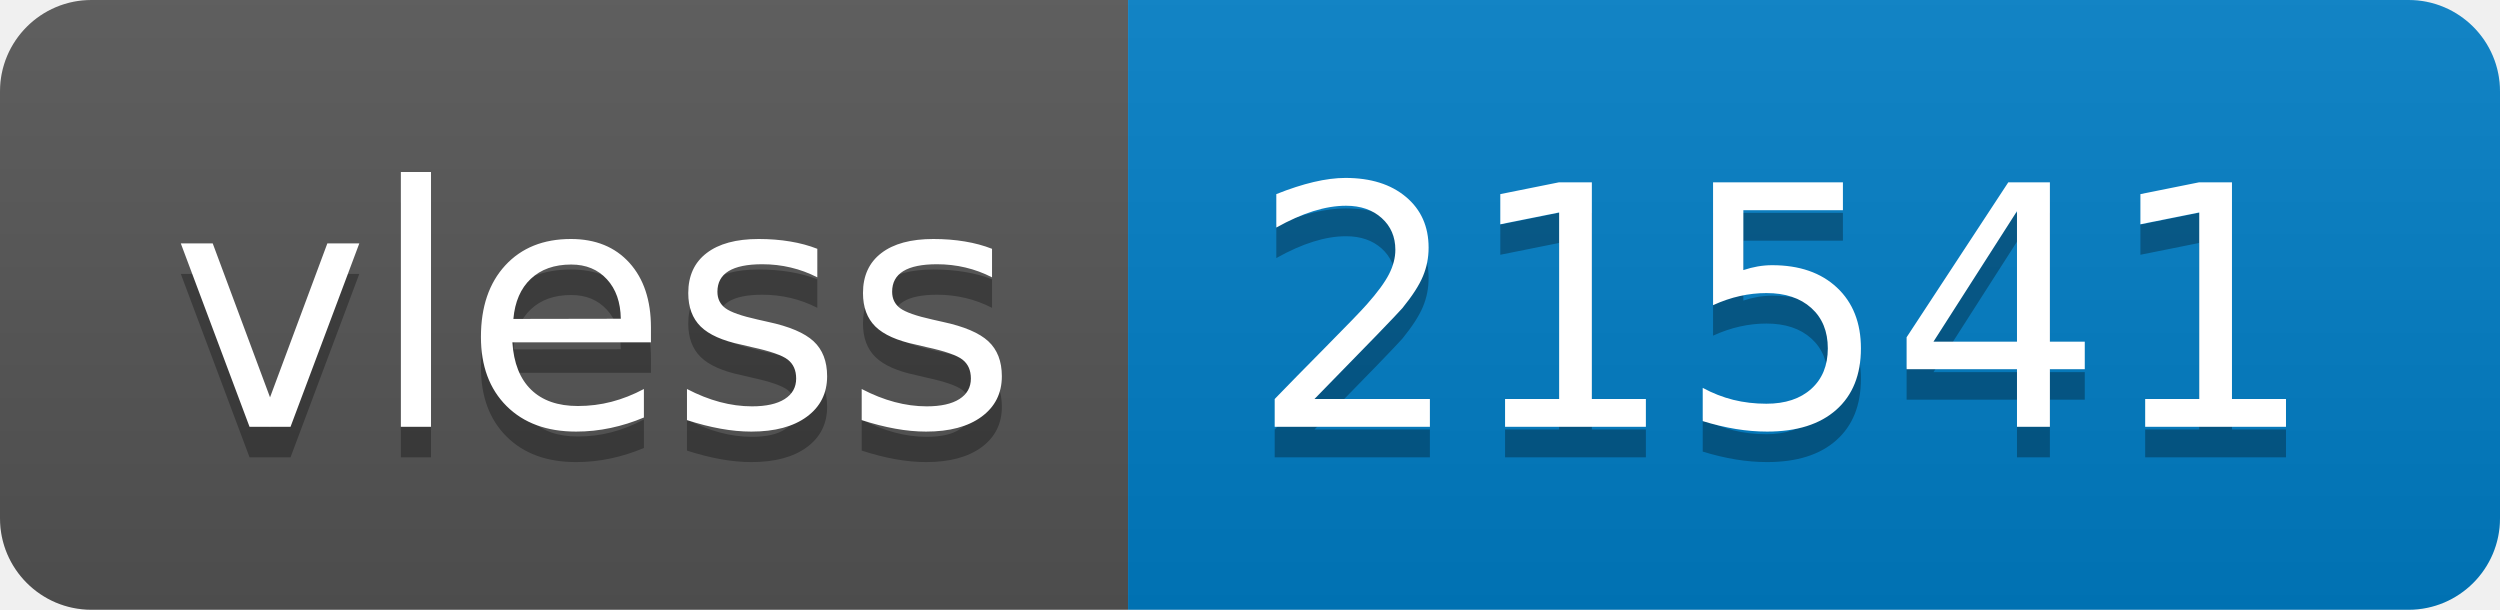
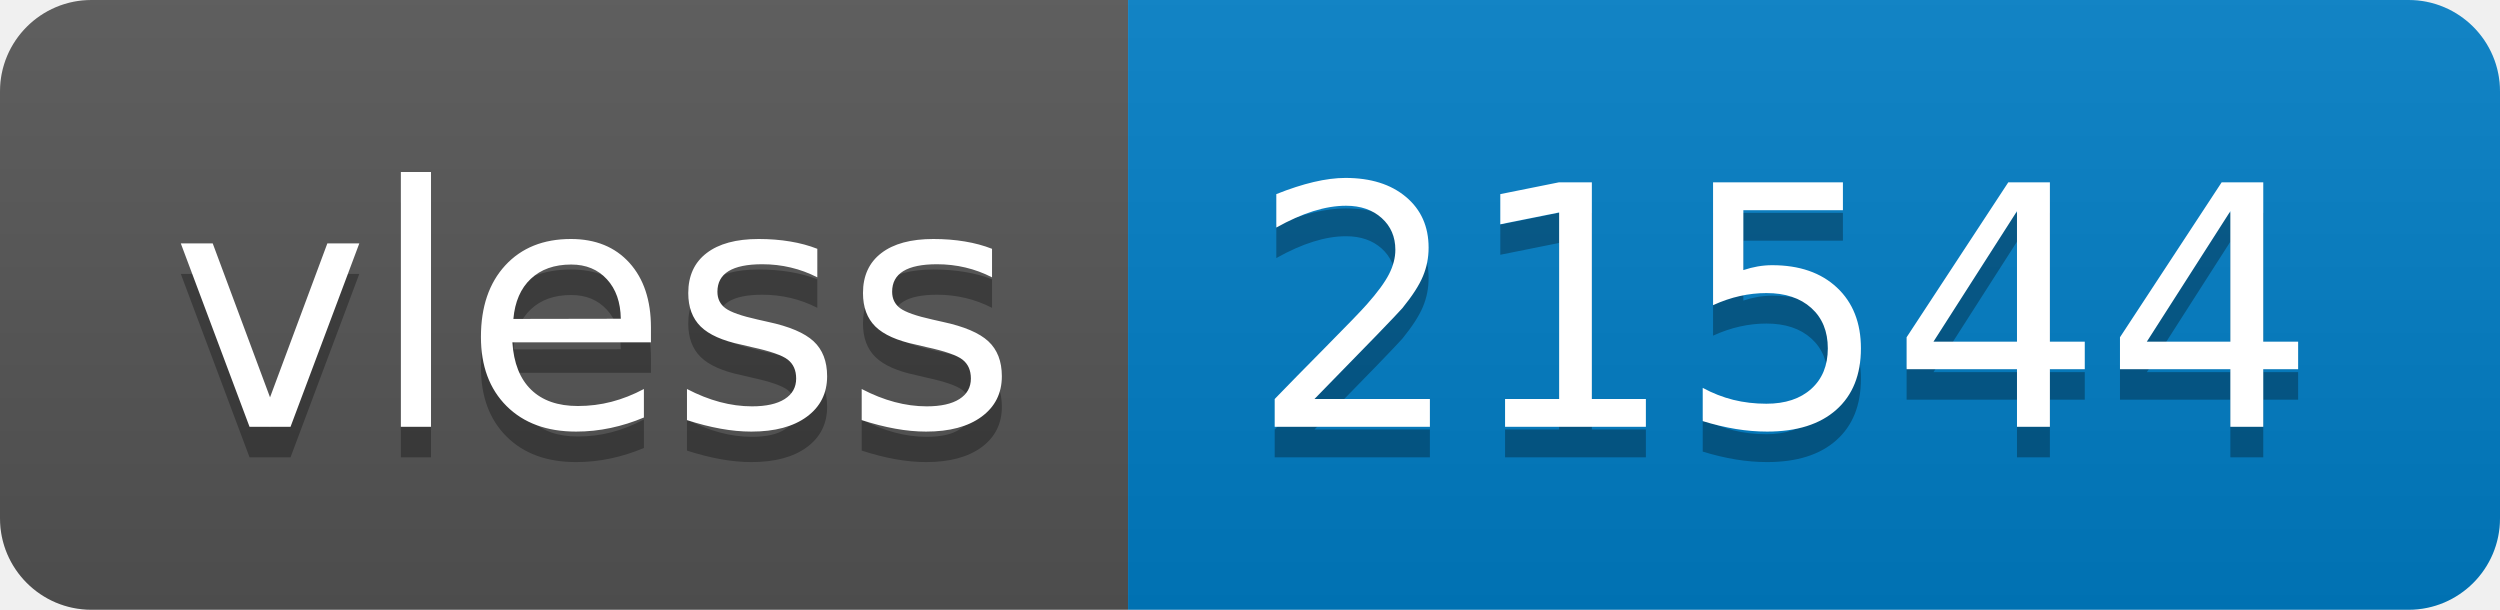
- <svg xmlns="http://www.w3.org/2000/svg" width="82" height="20" role="img" aria-label="vless: 21541">
+ <svg xmlns="http://www.w3.org/2000/svg" width="82" height="20" role="img" aria-label="vless: 21544">
  <linearGradient id="s" x2="0" y2="100%">
    <stop offset="0" stop-color="#bbb" stop-opacity=".1" />
    <stop offset="1" stop-opacity=".1" />
  </linearGradient>
  <clipPath id="r">
    <rect width="82" height="20" rx="3" fill="#fff" />
  </clipPath>
  <g clip-path="url(#r)">
    <rect width="37" height="20" fill="#555" />
    <rect x="37" width="45" height="20" fill="#007ec6" />
    <rect width="82" height="20" fill="url(#s)" />
  </g>
  <g fill="#fff" text-anchor="middle" font-family="Verdana,Geneva,DejaVu Sans,sans-serif" text-rendering="geometricPrecision" font-size="110">
    <text aria-hidden="true" x="195" y="150" fill="#010101" fill-opacity=".3" transform="scale(.1)" textLength="270">vless</text>
    <text x="195" y="140" transform="scale(.1)" fill="#fff" textLength="270">vless</text>
-     <text aria-hidden="true" x="585" y="150" fill="#010101" fill-opacity=".3" transform="scale(.1)" textLength="350">21541</text>
-     <text x="585" y="140" transform="scale(.1)" fill="#fff" textLength="350">21541</text>
+     <text aria-hidden="true" x="585" y="150" fill="#010101" fill-opacity=".3" transform="scale(.1)" textLength="350">21544</text>
+     <text x="585" y="140" transform="scale(.1)" fill="#fff" textLength="350">21544</text>
  </g>
</svg>
